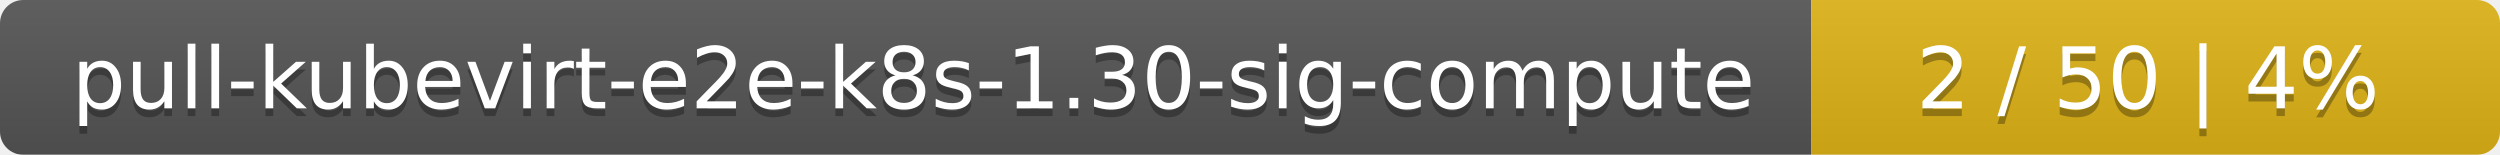
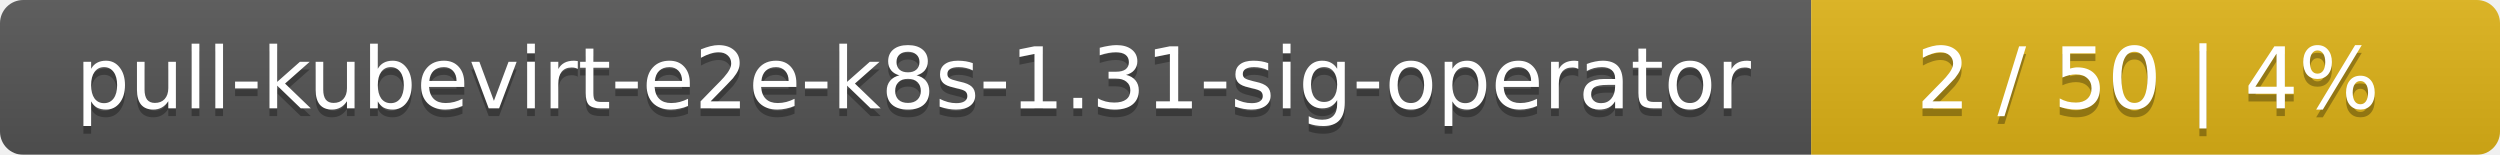
<svg xmlns="http://www.w3.org/2000/svg" width="323" height="20">
  <linearGradient id="smooth" x2="0" y2="100%">
    <stop offset="0" stop-color="#bbb" stop-opacity=".1" />
    <stop offset="1" stop-opacity=".1" />
  </linearGradient>
  <mask id="round">
    <rect width="323" height="20" rx="3" fill="#fff" />
  </mask>
  <g mask="url(#round)">
    <rect width="234" height="20" fill="#555" />
    <rect x="234" width="89" height="20" fill="#dfb317" />
    <rect width="323" height="20" fill="url(#smooth)" />
  </g>
  <g fill="#fff" text-anchor="middle" font-family="DejaVu Sans,Verdana,Geneva,sans-serif" font-size="11">
-     <text x="118" y="15" fill="#010101" fill-opacity=".3">pull-kubevirt-e2e-k8s-1.30-sig-compute</text>
-     <text x="118" y="14">pull-kubevirt-e2e-k8s-1.30-sig-compute</text>
+     <text x="118" y="15" fill="#010101" fill-opacity=".3">pull-kubevirt-e2e-k8s-1.31-sig-operator</text>
+     <text x="118" y="14">pull-kubevirt-e2e-k8s-1.31-sig-operator</text>
    <text x="277.5" y="15" fill="#010101" fill-opacity=".3">2 / 50    |    4%</text>
    <text x="277.5" y="14">2 / 50    |    4%</text>
  </g>
</svg>
